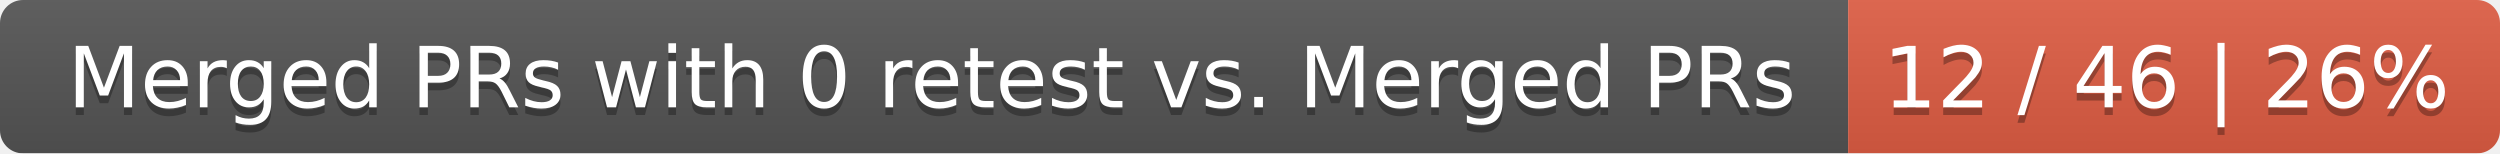
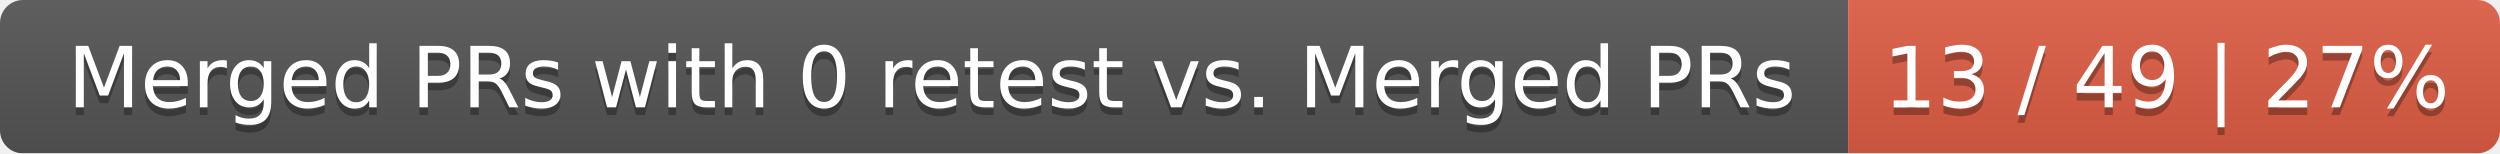
<svg xmlns="http://www.w3.org/2000/svg" width="326" height="20">
  <linearGradient id="smooth" x2="0" y2="100%">
    <stop offset="0" stop-color="#bbb" stop-opacity=".1" />
    <stop offset="1" stop-opacity=".1" />
  </linearGradient>
  <mask id="round">
    <rect width="326" height="20" rx="3" fill="#fff" />
  </mask>
  <g mask="url(#round)">
    <rect width="241" height="20" fill="#555" />
    <rect x="241" width="85" height="20" fill="#e05d44" />
    <rect width="326" height="20" fill="url(#smooth)" />
  </g>
  <g fill="#fff" text-anchor="middle" font-family="DejaVu Sans,Verdana,Geneva,sans-serif" font-size="11">
    <text x="121.5" y="15" fill="#010101" fill-opacity=".3">Merged PRs with 0 retest vs. Merged PRs</text>
    <text x="121.5" y="14">Merged PRs with 0 retest vs. Merged PRs</text>
-     <text x="282.5" y="15" fill="#010101" fill-opacity=".3">12 / 46 | 26%</text>
-     <text x="282.5" y="14">12 / 46 | 26%</text>
+     <text x="282.5" y="15" fill="#010101" fill-opacity=".3">13 / 49 | 27%</text>
+     <text x="282.5" y="14">13 / 49 | 27%</text>
  </g>
</svg>
